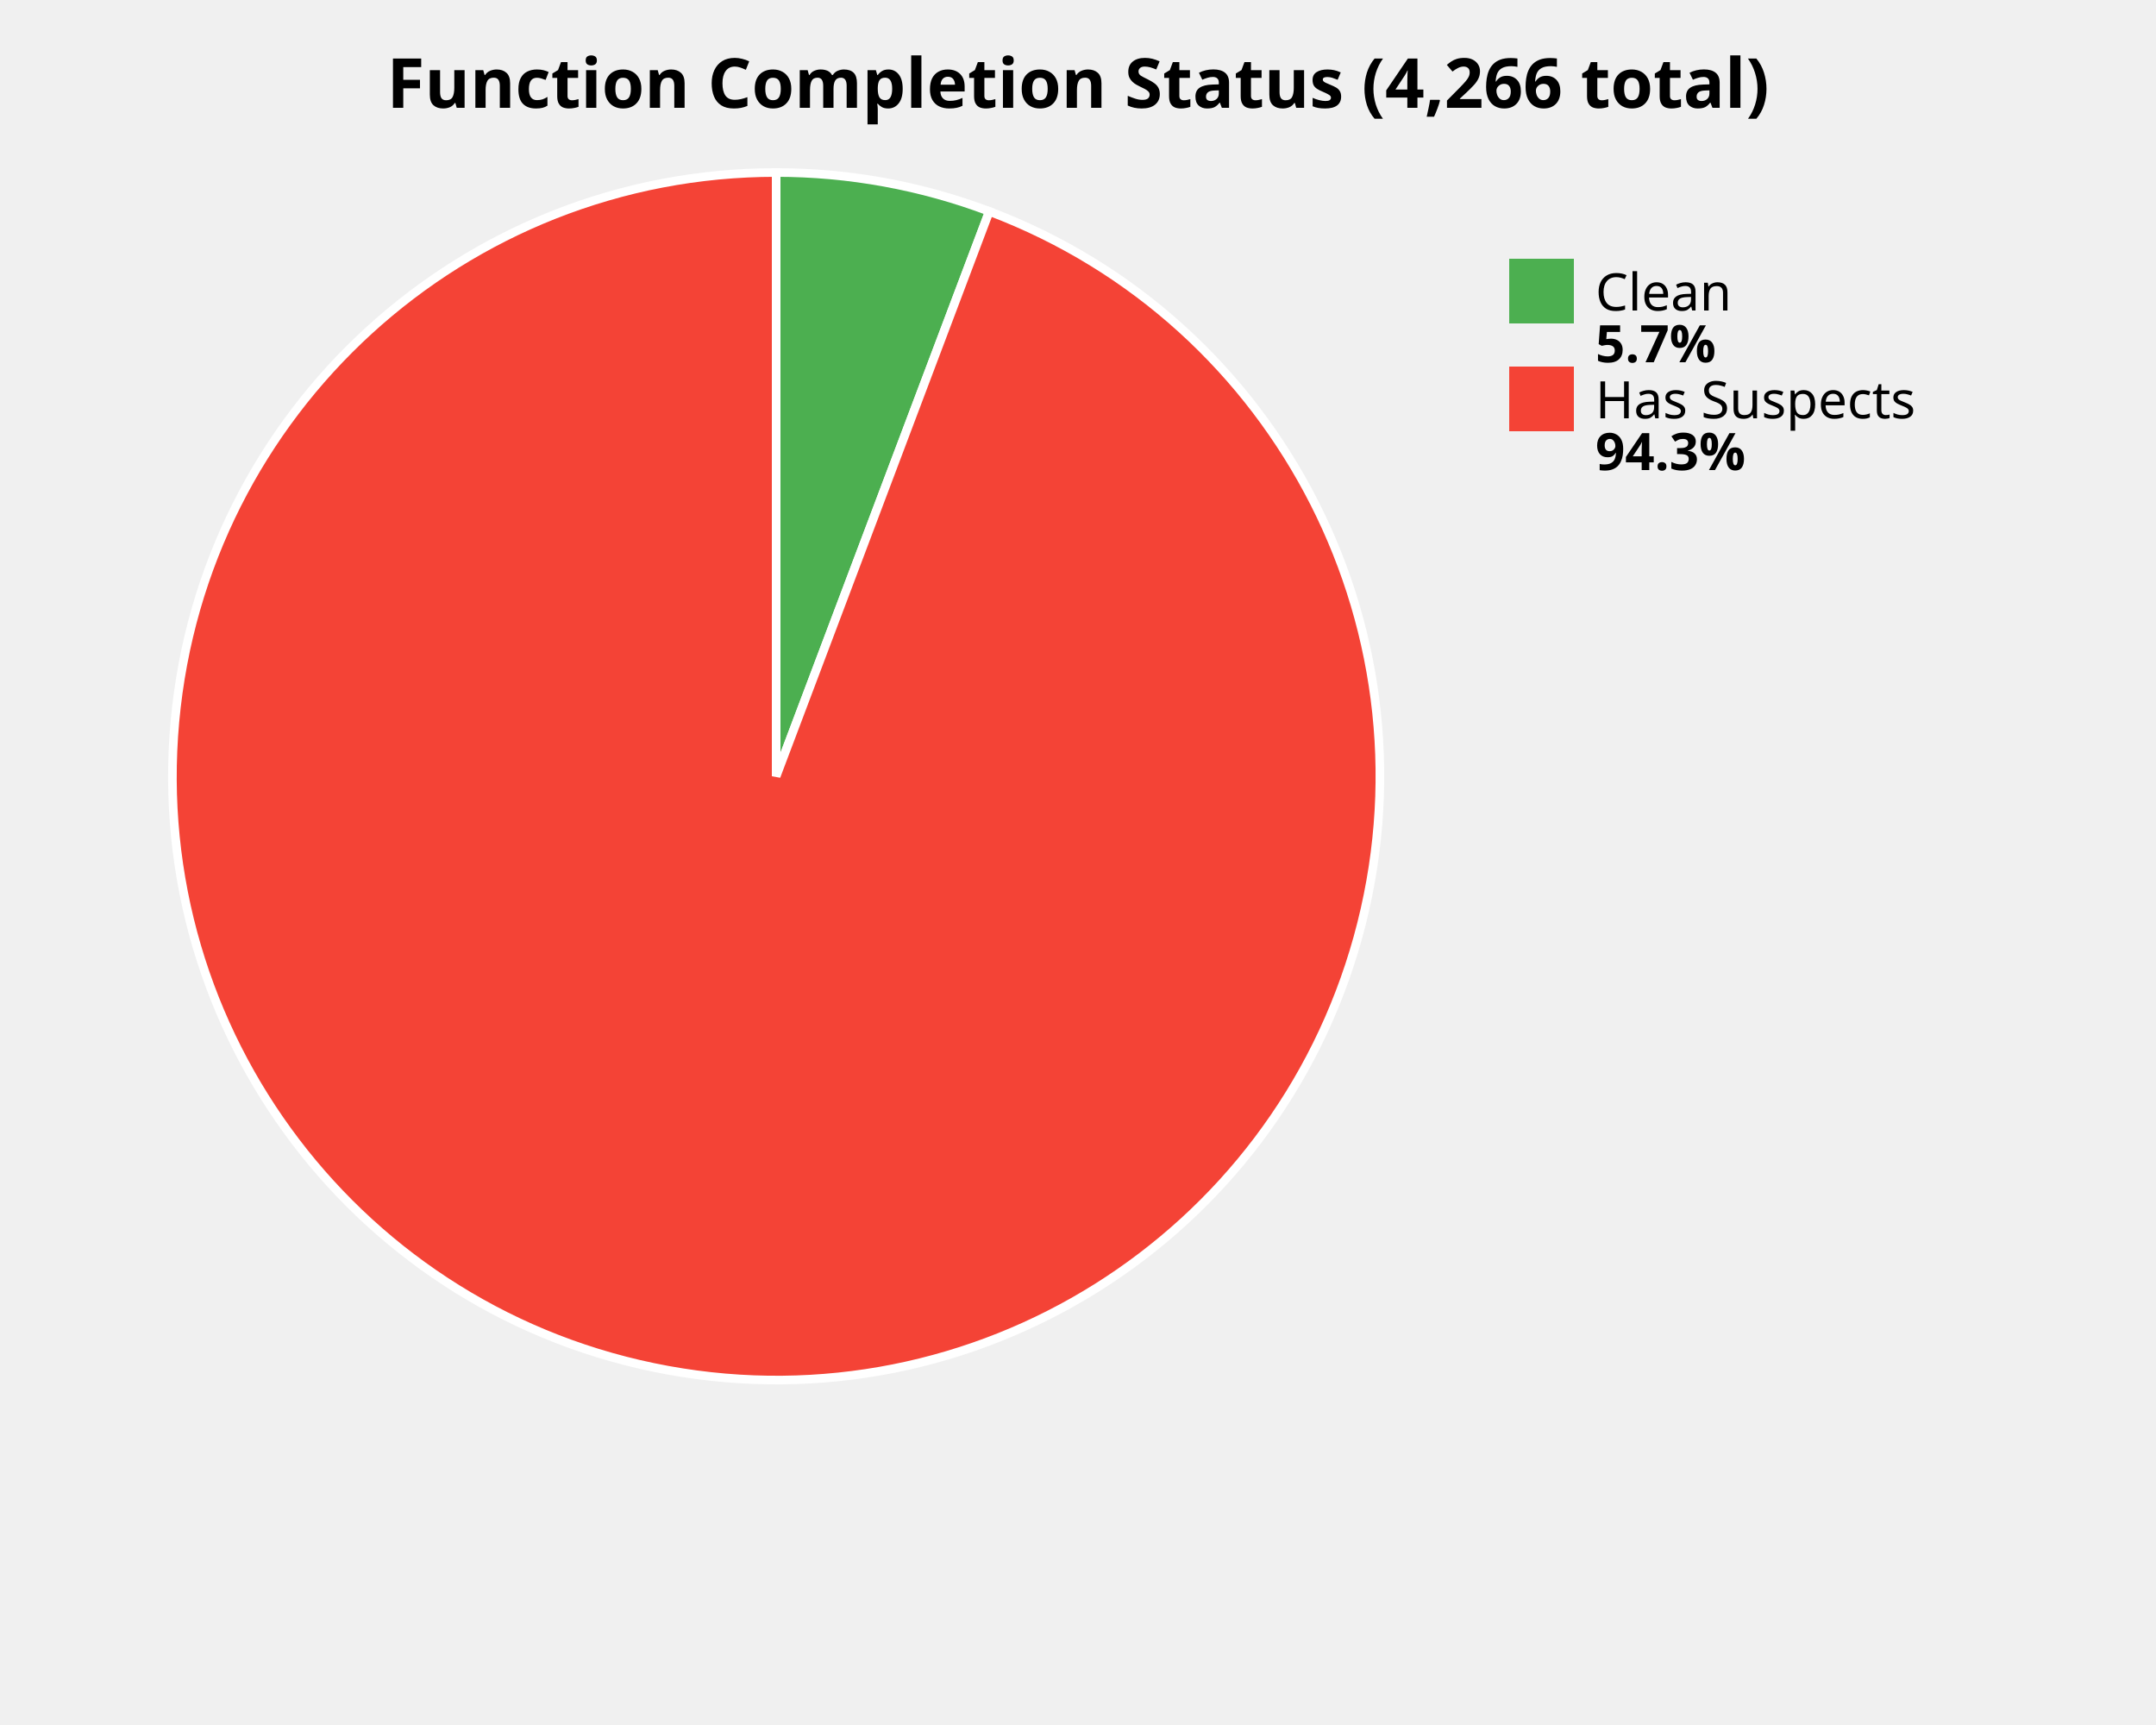
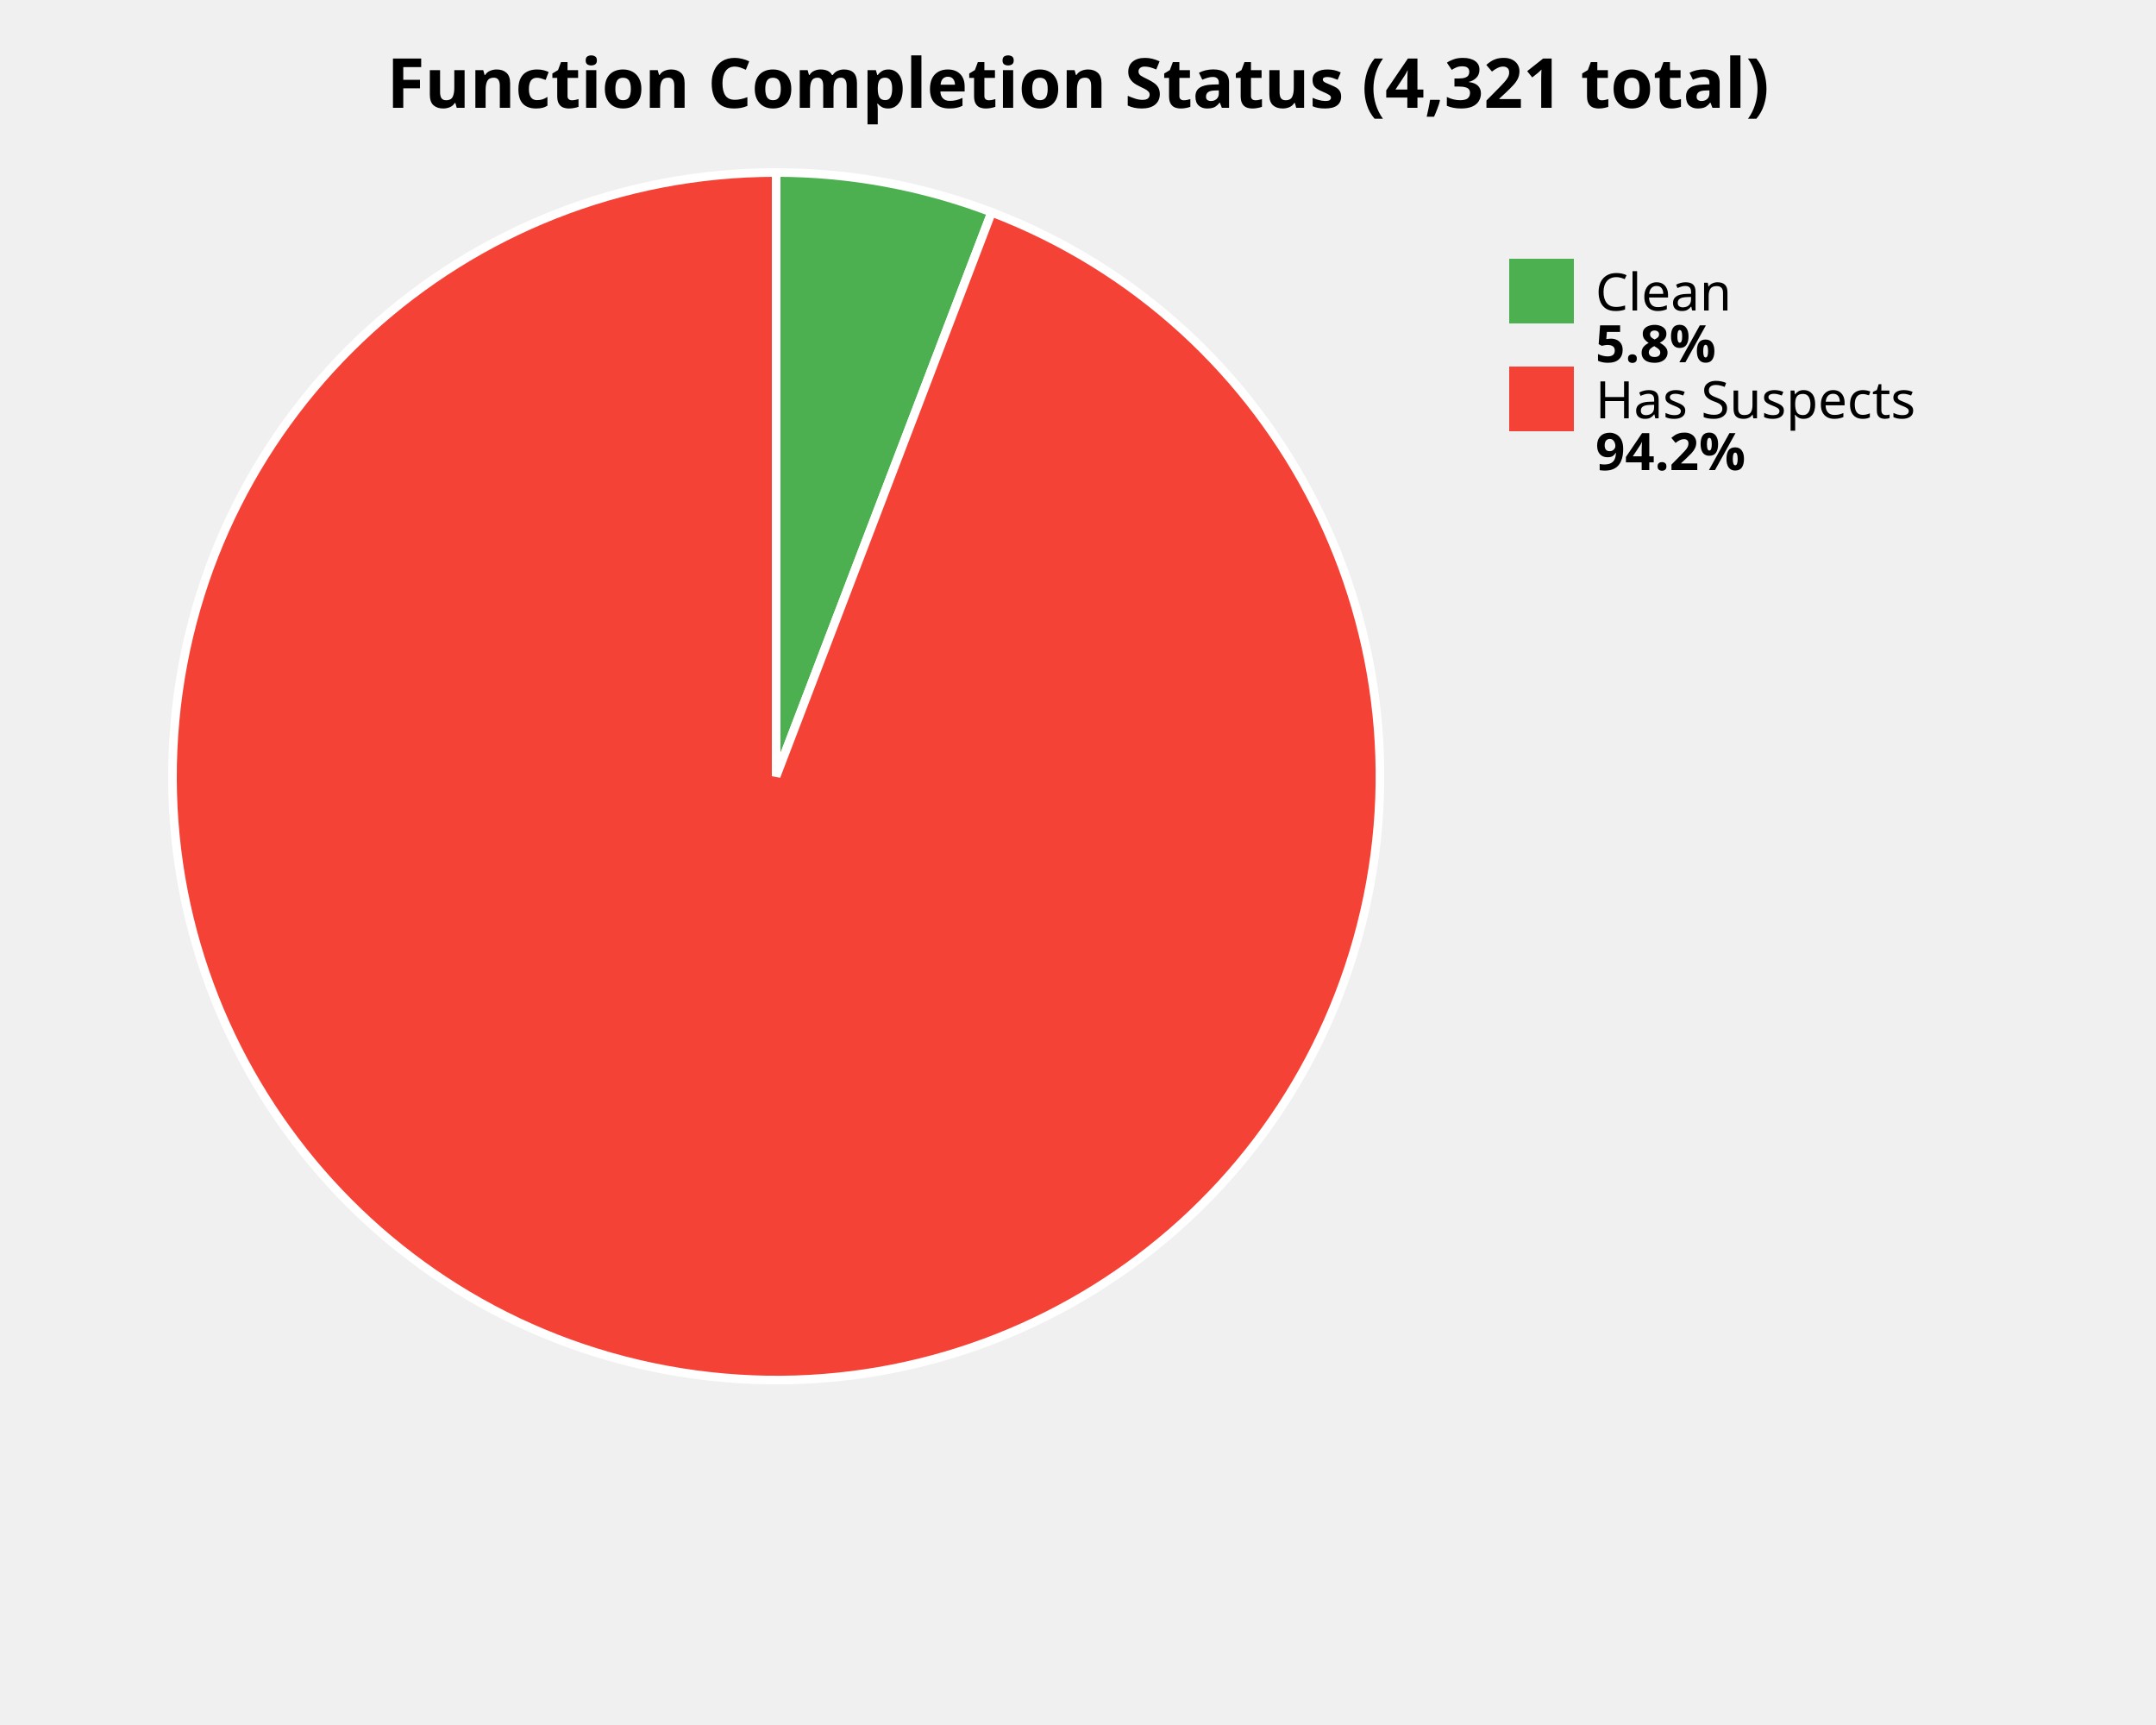
<svg xmlns="http://www.w3.org/2000/svg" width="500" height="400" viewBox="0 0 500 400">
  <style>
    .title { font: bold 16px sans-serif; }
    .label { font: 12px sans-serif; }
    .value { font: bold 12px sans-serif; }
  </style>
  <rect width="100%%" height="100%%" fill="white" />
-   <text x="250" y="25" class="title" text-anchor="middle">Function Completion Status (4,266 total)</text>
-   <path d="M 180,180 L 180.00,40.00 A 140,140 0 0,1 229.43,49.02 Z" fill="#4CAF50" stroke="white" stroke-width="2" />
-   <path d="M 180,180 L 229.43,49.02 A 140,140 0 1,1 180.00,40.00 Z" fill="#F44336" stroke="white" stroke-width="2" />
+   <text x="250" y="25" class="title" text-anchor="middle">Function Completion Status (4,321 total)</text>
+   <path d="M 180,180 L 180.00,40.00 A 140,140 0 0,1 229.97,49.22 Z" fill="#4CAF50" stroke="white" stroke-width="2" />
+   <path d="M 180,180 L 229.97,49.22 A 140,140 0 1,1 180.00,40.00 Z" fill="#F44336" stroke="white" stroke-width="2" />
  <rect x="350" y="60" width="15" height="15" fill="#4CAF50" />
  <text x="370" y="72" class="label">Clean</text>
-   <text x="370" y="84" class="value">5.7%</text>
+   <text x="370" y="84" class="value">5.8%</text>
  <rect x="350" y="85" width="15" height="15" fill="#F44336" />
  <text x="370" y="97" class="label">Has Suspects</text>
-   <text x="370" y="109" class="value">94.3%</text>
+   <text x="370" y="109" class="value">94.2%</text>
</svg>
